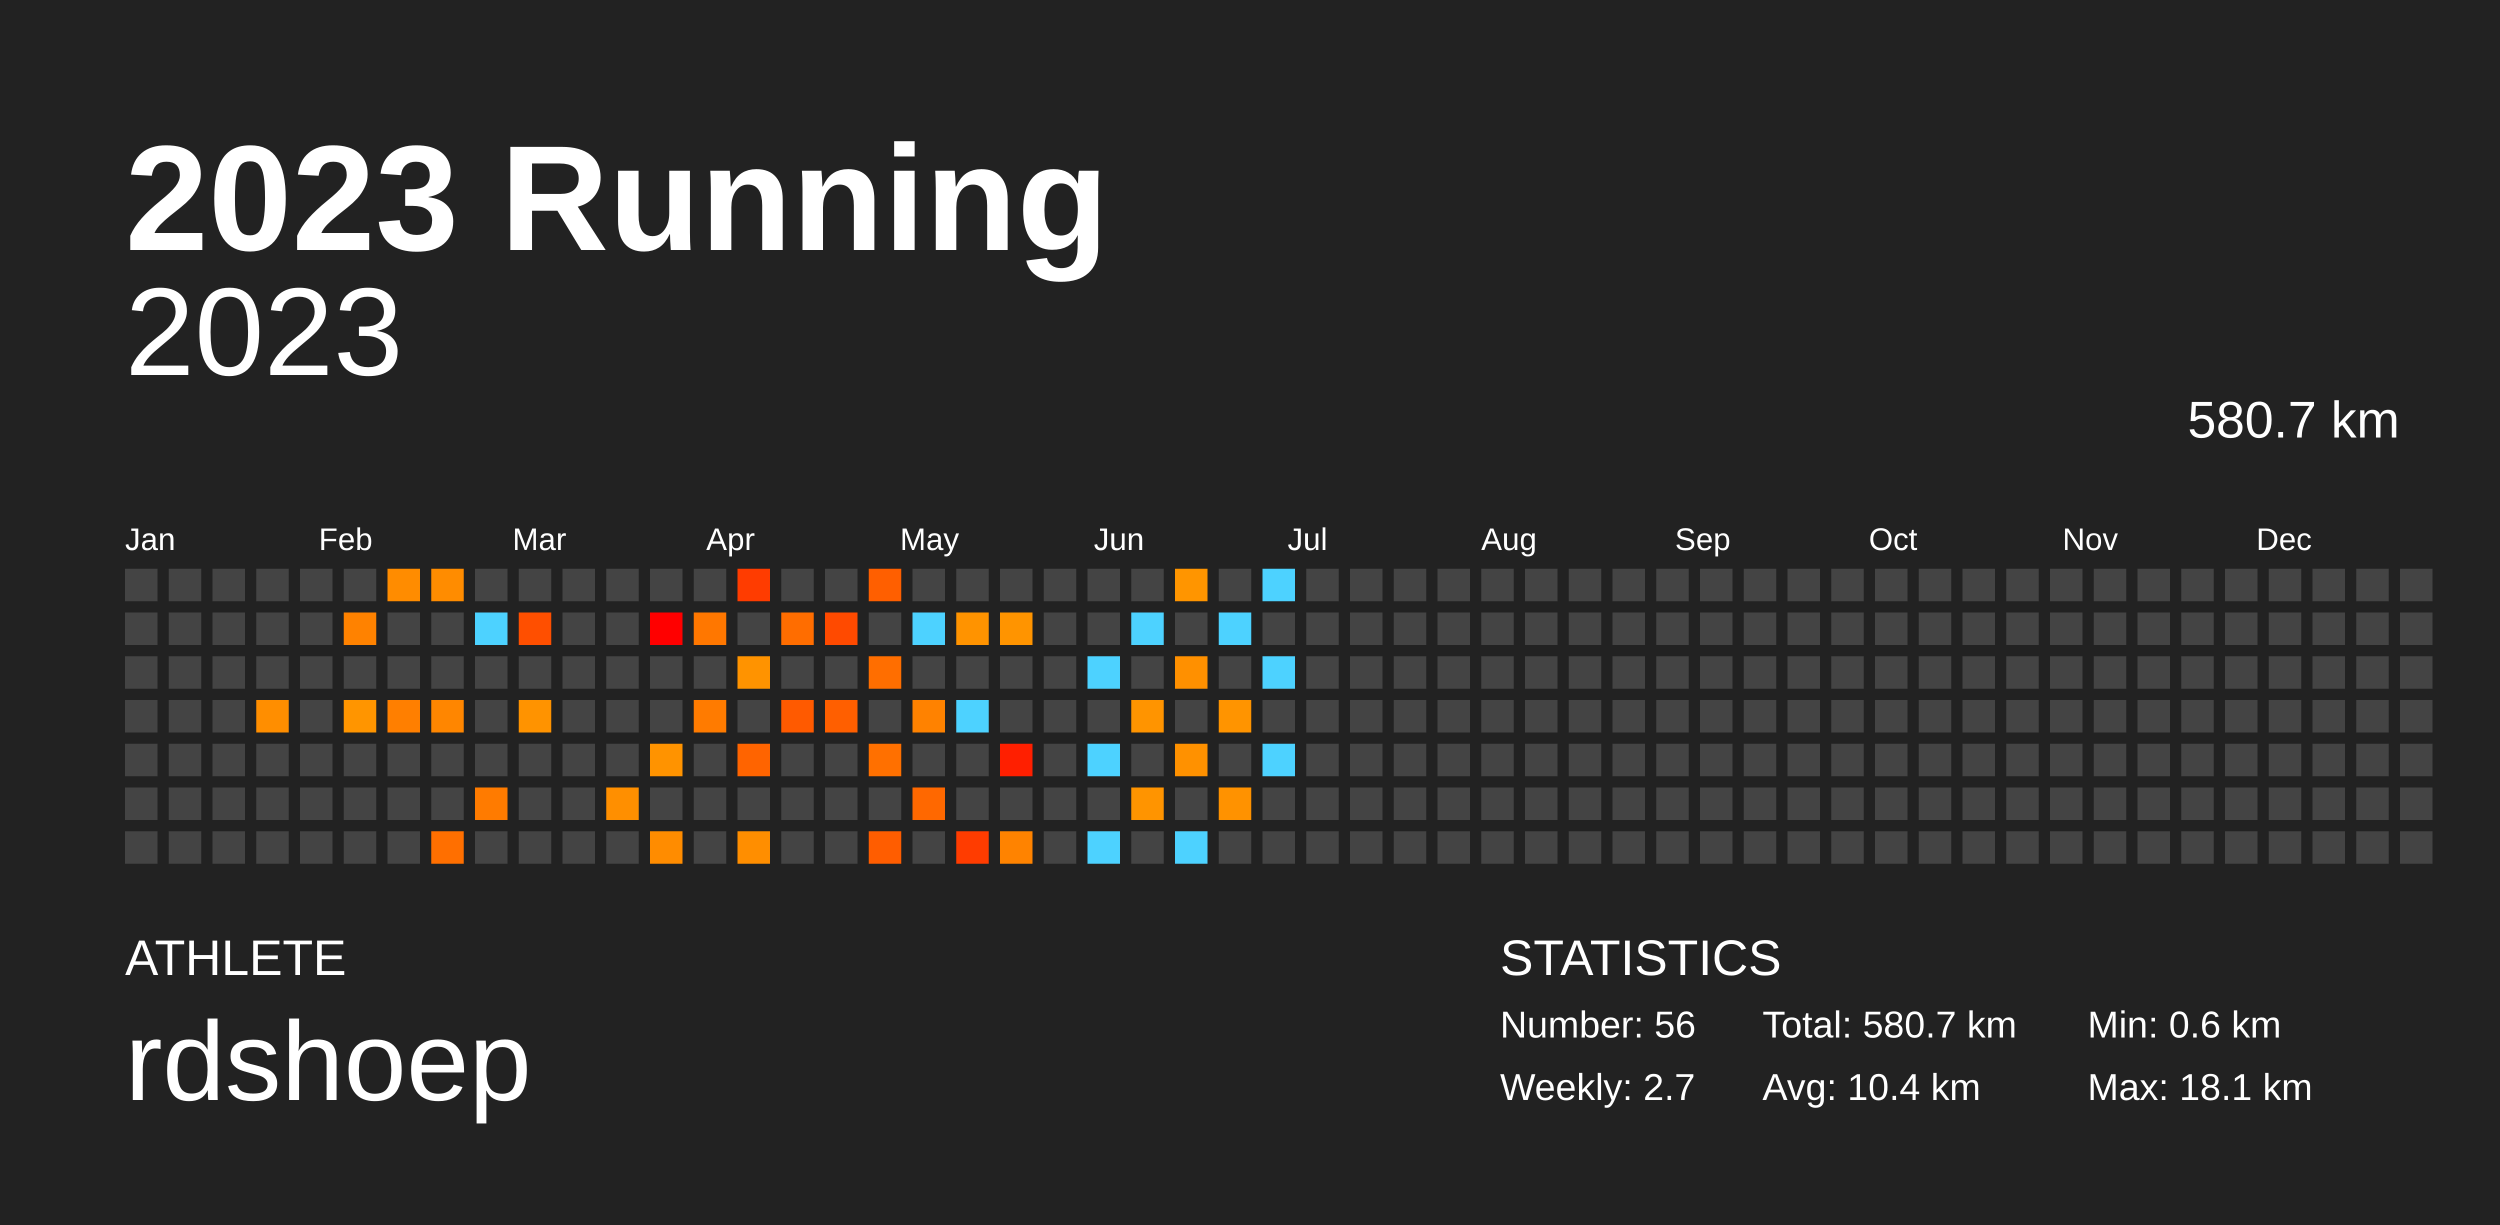
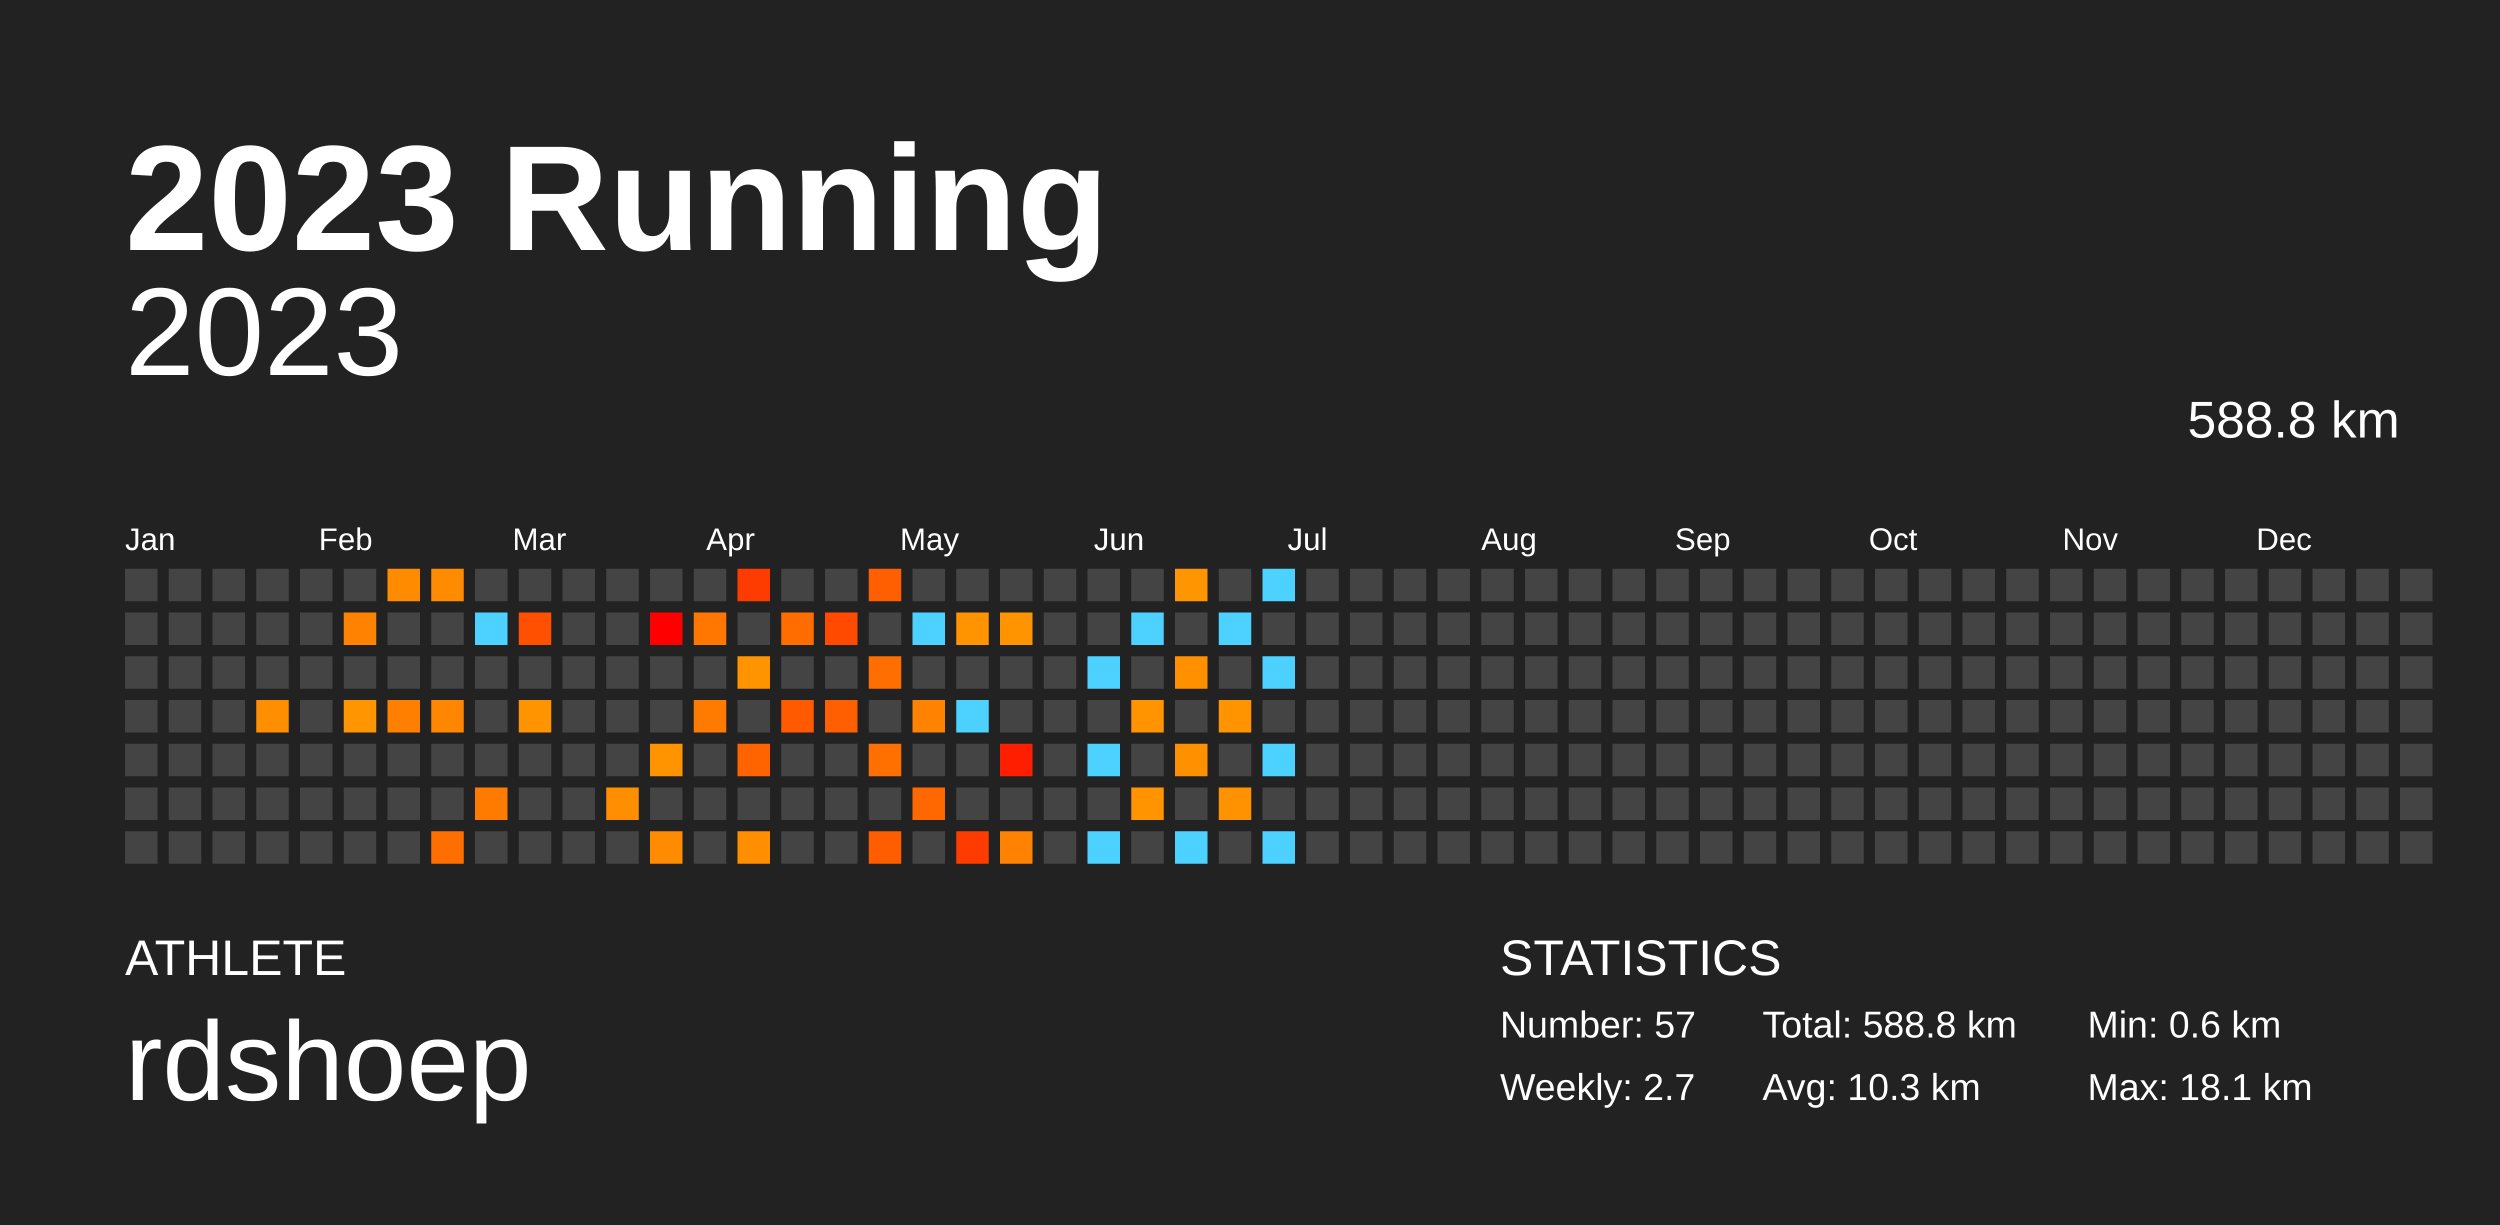
<svg xmlns="http://www.w3.org/2000/svg" baseProfile="full" height="98mm" version="1.1" viewBox="0,0,200,98" width="200mm">
  <defs />
  <rect fill="#222222" height="98" width="200" x="0" y="0" />
  <text fill="#FFFFFF" style="font-size:12px; font-family:Arial; font-weight:bold;" x="10" y="20">2023 Running</text>
  <text fill="#FFFFFF" style="font-size:4px; font-family:Arial" x="10" y="78">ATHLETE</text>
  <text fill="#FFFFFF" style="font-size:9px; font-family:Arial" x="10" y="88">rdshoep</text>
  <text fill="#FFFFFF" style="font-size:4px; font-family:Arial" x="120" y="78">STATISTICS</text>
-   <text fill="#FFFFFF" style="font-size:3px; font-family:Arial" x="120" y="83">Number: 56</text>
+   <text fill="#FFFFFF" style="font-size:3px; font-family:Arial" x="120" y="83">Number: 57</text>
  <text fill="#FFFFFF" style="font-size:3px; font-family:Arial" x="120" y="88">Weekly: 2.7</text>
-   <text fill="#FFFFFF" style="font-size:3px; font-family:Arial" x="141" y="83">Total: 580.7 km</text>
-   <text fill="#FFFFFF" style="font-size:3px; font-family:Arial" x="141" y="88">Avg: 10.4 km</text>
+   <text fill="#FFFFFF" style="font-size:3px; font-family:Arial" x="141" y="83">Total: 588.8 km</text>
+   <text fill="#FFFFFF" style="font-size:3px; font-family:Arial" x="141" y="88">Avg: 10.3 km</text>
  <text fill="#FFFFFF" style="font-size:3px; font-family:Arial" x="167" y="83">Min: 0.6 km</text>
  <text fill="#FFFFFF" style="font-size:3px; font-family:Arial" x="167" y="88">Max: 18.1 km</text>
  <text alignment-baseline="hanging" fill="#FFFFFF" style="font-size:10.0px; font-family:Arial;" x="10" y="30">2023</text>
-   <text alignment-baseline="hanging" fill="#FFFFFF" style="font-size:4.125px; font-family:Arial;" x="175" y="35">580.7 km</text>
+   <text alignment-baseline="hanging" fill="#FFFFFF" style="font-size:4.125px; font-family:Arial;" x="175" y="35">588.8 km</text>
  <text fill="#FFFFFF" style="font-size:2.5px; font-family:Arial" x="10.0" y="44">Jan</text>
  <text fill="#FFFFFF" style="font-size:2.5px; font-family:Arial" x="25.5" y="44">Feb</text>
  <text fill="#FFFFFF" style="font-size:2.5px; font-family:Arial" x="41.0" y="44">Mar</text>
  <text fill="#FFFFFF" style="font-size:2.5px; font-family:Arial" x="56.5" y="44">Apr</text>
  <text fill="#FFFFFF" style="font-size:2.5px; font-family:Arial" x="72.0" y="44">May</text>
  <text fill="#FFFFFF" style="font-size:2.5px; font-family:Arial" x="87.5" y="44">Jun</text>
  <text fill="#FFFFFF" style="font-size:2.5px; font-family:Arial" x="103.0" y="44">Jul</text>
  <text fill="#FFFFFF" style="font-size:2.5px; font-family:Arial" x="118.5" y="44">Aug</text>
  <text fill="#FFFFFF" style="font-size:2.5px; font-family:Arial" x="134.0" y="44">Sep</text>
  <text fill="#FFFFFF" style="font-size:2.5px; font-family:Arial" x="149.5" y="44">Oct</text>
  <text fill="#FFFFFF" style="font-size:2.5px; font-family:Arial" x="165.0" y="44">Nov</text>
  <text fill="#FFFFFF" style="font-size:2.5px; font-family:Arial" x="180.5" y="44">Dec</text>
  <rect fill="#444444" height="2.6" width="2.6" x="10.0" y="45.5" />
  <rect fill="#444444" height="2.6" width="2.6" x="10.0" y="49.0" />
  <rect fill="#444444" height="2.6" width="2.6" x="10.0" y="52.5" />
  <rect fill="#444444" height="2.6" width="2.6" x="10.0" y="56.0" />
  <rect fill="#444444" height="2.6" width="2.6" x="10.0" y="59.5" />
  <rect fill="#444444" height="2.6" width="2.6" x="10.0" y="63.0" />
  <rect fill="#444444" height="2.6" width="2.6" x="10.0" y="66.5" />
  <rect fill="#444444" height="2.6" width="2.6" x="13.5" y="45.5" />
  <rect fill="#444444" height="2.6" width="2.6" x="13.5" y="49.0" />
  <rect fill="#444444" height="2.6" width="2.6" x="13.5" y="52.5" />
  <rect fill="#444444" height="2.6" width="2.6" x="13.5" y="56.0" />
  <rect fill="#444444" height="2.6" width="2.6" x="13.5" y="59.5" />
  <rect fill="#444444" height="2.6" width="2.6" x="13.5" y="63.0" />
  <rect fill="#444444" height="2.6" width="2.6" x="13.5" y="66.5" />
  <rect fill="#444444" height="2.6" width="2.6" x="17.0" y="45.5" />
  <rect fill="#444444" height="2.6" width="2.6" x="17.0" y="49.0" />
  <rect fill="#444444" height="2.6" width="2.6" x="17.0" y="52.5" />
  <rect fill="#444444" height="2.6" width="2.6" x="17.0" y="56.0" />
  <rect fill="#444444" height="2.6" width="2.6" x="17.0" y="59.5" />
  <rect fill="#444444" height="2.6" width="2.6" x="17.0" y="63.0" />
  <rect fill="#444444" height="2.6" width="2.6" x="17.0" y="66.5" />
  <rect fill="#444444" height="2.6" width="2.6" x="20.5" y="45.5" />
  <rect fill="#444444" height="2.6" width="2.6" x="20.5" y="49.0" />
  <rect fill="#444444" height="2.6" width="2.6" x="20.5" y="52.5" />
  <rect fill="#ff8e00" height="2.6" width="2.6" x="20.5" y="56.0" />
  <rect fill="#444444" height="2.6" width="2.6" x="20.5" y="59.5" />
  <rect fill="#444444" height="2.6" width="2.6" x="20.5" y="63.0" />
  <rect fill="#444444" height="2.6" width="2.6" x="20.5" y="66.5" />
  <rect fill="#444444" height="2.6" width="2.6" x="24.0" y="45.5" />
  <rect fill="#444444" height="2.6" width="2.6" x="24.0" y="49.0" />
  <rect fill="#444444" height="2.6" width="2.6" x="24.0" y="52.5" />
  <rect fill="#444444" height="2.6" width="2.6" x="24.0" y="56.0" />
  <rect fill="#444444" height="2.6" width="2.6" x="24.0" y="59.5" />
  <rect fill="#444444" height="2.6" width="2.6" x="24.0" y="63.0" />
  <rect fill="#444444" height="2.6" width="2.6" x="24.0" y="66.5" />
  <rect fill="#444444" height="2.6" width="2.6" x="27.5" y="45.5" />
  <rect fill="#ff8200" height="2.6" width="2.6" x="27.5" y="49.0" />
  <rect fill="#444444" height="2.6" width="2.6" x="27.5" y="52.5" />
  <rect fill="#ff9500" height="2.6" width="2.6" x="27.5" y="56.0" />
  <rect fill="#444444" height="2.6" width="2.6" x="27.5" y="59.5" />
  <rect fill="#444444" height="2.6" width="2.6" x="27.5" y="63.0" />
  <rect fill="#444444" height="2.6" width="2.6" x="27.5" y="66.5" />
  <rect fill="#ff8c00" height="2.6" width="2.6" x="31.0" y="45.5" />
  <rect fill="#444444" height="2.6" width="2.6" x="31.0" y="49.0" />
  <rect fill="#444444" height="2.6" width="2.6" x="31.0" y="52.5" />
  <rect fill="#ff7f00" height="2.6" width="2.6" x="31.0" y="56.0" />
  <rect fill="#444444" height="2.6" width="2.6" x="31.0" y="59.5" />
  <rect fill="#444444" height="2.6" width="2.6" x="31.0" y="63.0" />
  <rect fill="#444444" height="2.6" width="2.6" x="31.0" y="66.5" />
  <rect fill="#ff8c00" height="2.6" width="2.6" x="34.5" y="45.5" />
  <rect fill="#444444" height="2.6" width="2.6" x="34.5" y="49.0" />
  <rect fill="#444444" height="2.6" width="2.6" x="34.5" y="52.5" />
  <rect fill="#ff8600" height="2.6" width="2.6" x="34.5" y="56.0" />
  <rect fill="#444444" height="2.6" width="2.6" x="34.5" y="59.5" />
  <rect fill="#444444" height="2.6" width="2.6" x="34.5" y="63.0" />
  <rect fill="#ff6f00" height="2.6" width="2.6" x="34.5" y="66.5" />
  <rect fill="#444444" height="2.6" width="2.6" x="38.0" y="45.5" />
  <rect fill="#4dd2ff" height="2.6" width="2.6" x="38.0" y="49.0" />
  <rect fill="#444444" height="2.6" width="2.6" x="38.0" y="52.5" />
  <rect fill="#444444" height="2.6" width="2.6" x="38.0" y="56.0" />
  <rect fill="#444444" height="2.6" width="2.6" x="38.0" y="59.5" />
  <rect fill="#ff7b00" height="2.6" width="2.6" x="38.0" y="63.0" />
  <rect fill="#444444" height="2.6" width="2.6" x="38.0" y="66.5" />
  <rect fill="#444444" height="2.6" width="2.6" x="41.5" y="45.5" />
  <rect fill="#ff4f00" height="2.6" width="2.6" x="41.5" y="49.0" />
  <rect fill="#444444" height="2.6" width="2.6" x="41.5" y="52.5" />
  <rect fill="#ff9300" height="2.6" width="2.6" x="41.5" y="56.0" />
  <rect fill="#444444" height="2.6" width="2.6" x="41.5" y="59.5" />
  <rect fill="#444444" height="2.6" width="2.6" x="41.5" y="63.0" />
  <rect fill="#444444" height="2.6" width="2.6" x="41.5" y="66.5" />
  <rect fill="#444444" height="2.6" width="2.6" x="45.0" y="45.5" />
  <rect fill="#444444" height="2.6" width="2.6" x="45.0" y="49.0" />
  <rect fill="#444444" height="2.6" width="2.6" x="45.0" y="52.5" />
  <rect fill="#444444" height="2.6" width="2.6" x="45.0" y="56.0" />
  <rect fill="#444444" height="2.6" width="2.6" x="45.0" y="59.5" />
  <rect fill="#444444" height="2.6" width="2.6" x="45.0" y="63.0" />
  <rect fill="#444444" height="2.6" width="2.6" x="45.0" y="66.5" />
  <rect fill="#444444" height="2.6" width="2.6" x="48.5" y="45.5" />
  <rect fill="#444444" height="2.6" width="2.6" x="48.5" y="49.0" />
  <rect fill="#444444" height="2.6" width="2.6" x="48.5" y="52.5" />
  <rect fill="#444444" height="2.6" width="2.6" x="48.5" y="56.0" />
  <rect fill="#444444" height="2.6" width="2.6" x="48.5" y="59.5" />
  <rect fill="#ff8f00" height="2.6" width="2.6" x="48.5" y="63.0" />
  <rect fill="#444444" height="2.6" width="2.6" x="48.5" y="66.5" />
  <rect fill="#444444" height="2.6" width="2.6" x="52.0" y="45.5" />
  <rect fill="#ff0000" height="2.6" width="2.6" x="52.0" y="49.0" />
  <rect fill="#444444" height="2.6" width="2.6" x="52.0" y="52.5" />
  <rect fill="#444444" height="2.6" width="2.6" x="52.0" y="56.0" />
  <rect fill="#ff9300" height="2.6" width="2.6" x="52.0" y="59.5" />
  <rect fill="#444444" height="2.6" width="2.6" x="52.0" y="63.0" />
  <rect fill="#ff8c00" height="2.6" width="2.6" x="52.0" y="66.5" />
  <rect fill="#444444" height="2.6" width="2.6" x="55.5" y="45.5" />
  <rect fill="#ff7700" height="2.6" width="2.6" x="55.5" y="49.0" />
  <rect fill="#444444" height="2.6" width="2.6" x="55.5" y="52.5" />
  <rect fill="#ff7b00" height="2.6" width="2.6" x="55.5" y="56.0" />
  <rect fill="#444444" height="2.6" width="2.6" x="55.5" y="59.5" />
  <rect fill="#444444" height="2.6" width="2.6" x="55.5" y="63.0" />
  <rect fill="#444444" height="2.6" width="2.6" x="55.5" y="66.5" />
  <rect fill="#ff3c00" height="2.6" width="2.6" x="59.0" y="45.5" />
  <rect fill="#444444" height="2.6" width="2.6" x="59.0" y="49.0" />
  <rect fill="#ff9300" height="2.6" width="2.6" x="59.0" y="52.5" />
  <rect fill="#444444" height="2.6" width="2.6" x="59.0" y="56.0" />
  <rect fill="#ff6400" height="2.6" width="2.6" x="59.0" y="59.5" />
  <rect fill="#444444" height="2.6" width="2.6" x="59.0" y="63.0" />
  <rect fill="#ff8e00" height="2.6" width="2.6" x="59.0" y="66.5" />
  <rect fill="#444444" height="2.6" width="2.6" x="62.5" y="45.5" />
  <rect fill="#ff6d00" height="2.6" width="2.6" x="62.5" y="49.0" />
  <rect fill="#444444" height="2.6" width="2.6" x="62.5" y="52.5" />
  <rect fill="#ff5a00" height="2.6" width="2.6" x="62.5" y="56.0" />
  <rect fill="#444444" height="2.6" width="2.6" x="62.5" y="59.5" />
  <rect fill="#444444" height="2.6" width="2.6" x="62.5" y="63.0" />
  <rect fill="#444444" height="2.6" width="2.6" x="62.5" y="66.5" />
  <rect fill="#444444" height="2.6" width="2.6" x="66.0" y="45.5" />
  <rect fill="#ff4a00" height="2.6" width="2.6" x="66.0" y="49.0" />
  <rect fill="#444444" height="2.6" width="2.6" x="66.0" y="52.5" />
  <rect fill="#ff5f00" height="2.6" width="2.6" x="66.0" y="56.0" />
  <rect fill="#444444" height="2.6" width="2.6" x="66.0" y="59.5" />
  <rect fill="#444444" height="2.6" width="2.6" x="66.0" y="63.0" />
  <rect fill="#444444" height="2.6" width="2.6" x="66.0" y="66.5" />
  <rect fill="#ff5f00" height="2.6" width="2.6" x="69.5" y="45.5" />
  <rect fill="#444444" height="2.6" width="2.6" x="69.5" y="49.0" />
  <rect fill="#ff6e00" height="2.6" width="2.6" x="69.5" y="52.5" />
  <rect fill="#444444" height="2.6" width="2.6" x="69.5" y="56.0" />
  <rect fill="#ff7000" height="2.6" width="2.6" x="69.5" y="59.5" />
  <rect fill="#444444" height="2.6" width="2.6" x="69.5" y="63.0" />
  <rect fill="#ff5d00" height="2.6" width="2.6" x="69.5" y="66.5" />
  <rect fill="#444444" height="2.6" width="2.6" x="73.0" y="45.5" />
  <rect fill="#4dd2ff" height="2.6" width="2.6" x="73.0" y="49.0" />
  <rect fill="#444444" height="2.6" width="2.6" x="73.0" y="52.5" />
  <rect fill="#ff8200" height="2.6" width="2.6" x="73.0" y="56.0" />
  <rect fill="#444444" height="2.6" width="2.6" x="73.0" y="59.5" />
  <rect fill="#ff6800" height="2.6" width="2.6" x="73.0" y="63.0" />
  <rect fill="#444444" height="2.6" width="2.6" x="73.0" y="66.5" />
  <rect fill="#444444" height="2.6" width="2.6" x="76.5" y="45.5" />
  <rect fill="#ff9300" height="2.6" width="2.6" x="76.5" y="49.0" />
  <rect fill="#444444" height="2.6" width="2.6" x="76.5" y="52.5" />
  <rect fill="#4dd2ff" height="2.6" width="2.6" x="76.5" y="56.0" />
  <rect fill="#444444" height="2.6" width="2.6" x="76.5" y="59.5" />
  <rect fill="#444444" height="2.6" width="2.6" x="76.5" y="63.0" />
  <rect fill="#ff3c00" height="2.6" width="2.6" x="76.5" y="66.5" />
  <rect fill="#444444" height="2.6" width="2.6" x="80.0" y="45.5" />
  <rect fill="#ff9400" height="2.6" width="2.6" x="80.0" y="49.0" />
  <rect fill="#444444" height="2.6" width="2.6" x="80.0" y="52.5" />
  <rect fill="#444444" height="2.6" width="2.6" x="80.0" y="56.0" />
  <rect fill="#ff1f00" height="2.6" width="2.6" x="80.0" y="59.5" />
  <rect fill="#444444" height="2.6" width="2.6" x="80.0" y="63.0" />
  <rect fill="#ff8300" height="2.6" width="2.6" x="80.0" y="66.5" />
  <rect fill="#444444" height="2.6" width="2.6" x="83.5" y="45.5" />
  <rect fill="#444444" height="2.6" width="2.6" x="83.5" y="49.0" />
  <rect fill="#444444" height="2.6" width="2.6" x="83.5" y="52.5" />
  <rect fill="#444444" height="2.6" width="2.6" x="83.5" y="56.0" />
  <rect fill="#444444" height="2.6" width="2.6" x="83.5" y="59.5" />
  <rect fill="#444444" height="2.6" width="2.6" x="83.5" y="63.0" />
  <rect fill="#444444" height="2.6" width="2.6" x="83.5" y="66.5" />
  <rect fill="#444444" height="2.6" width="2.6" x="87.0" y="45.5" />
  <rect fill="#444444" height="2.6" width="2.6" x="87.0" y="49.0" />
  <rect fill="#4dd2ff" height="2.6" width="2.6" x="87.0" y="52.5" />
  <rect fill="#444444" height="2.6" width="2.6" x="87.0" y="56.0" />
  <rect fill="#4dd2ff" height="2.6" width="2.6" x="87.0" y="59.5" />
  <rect fill="#444444" height="2.6" width="2.6" x="87.0" y="63.0" />
  <rect fill="#4dd2ff" height="2.6" width="2.6" x="87.0" y="66.5" />
  <rect fill="#444444" height="2.6" width="2.6" x="90.5" y="45.5" />
  <rect fill="#4dd2ff" height="2.6" width="2.6" x="90.5" y="49.0" />
  <rect fill="#444444" height="2.6" width="2.6" x="90.5" y="52.5" />
  <rect fill="#ff9400" height="2.6" width="2.6" x="90.5" y="56.0" />
  <rect fill="#444444" height="2.6" width="2.6" x="90.5" y="59.5" />
  <rect fill="#ff9400" height="2.6" width="2.6" x="90.5" y="63.0" />
  <rect fill="#444444" height="2.6" width="2.6" x="90.5" y="66.5" />
  <rect fill="#ff9500" height="2.6" width="2.6" x="94.0" y="45.5" />
  <rect fill="#444444" height="2.6" width="2.6" x="94.0" y="49.0" />
  <rect fill="#ff9000" height="2.6" width="2.6" x="94.0" y="52.5" />
  <rect fill="#444444" height="2.6" width="2.6" x="94.0" y="56.0" />
  <rect fill="#ff9100" height="2.6" width="2.6" x="94.0" y="59.5" />
  <rect fill="#444444" height="2.6" width="2.6" x="94.0" y="63.0" />
  <rect fill="#4dd2ff" height="2.6" width="2.6" x="94.0" y="66.5" />
  <rect fill="#444444" height="2.6" width="2.6" x="97.5" y="45.5" />
  <rect fill="#4dd2ff" height="2.6" width="2.6" x="97.5" y="49.0" />
  <rect fill="#444444" height="2.6" width="2.6" x="97.5" y="52.5" />
  <rect fill="#ff9400" height="2.6" width="2.6" x="97.5" y="56.0" />
  <rect fill="#444444" height="2.6" width="2.6" x="97.5" y="59.5" />
  <rect fill="#ff9200" height="2.6" width="2.6" x="97.5" y="63.0" />
  <rect fill="#444444" height="2.6" width="2.6" x="97.5" y="66.5" />
  <rect fill="#4dd2ff" height="2.6" width="2.6" x="101.0" y="45.5" />
  <rect fill="#444444" height="2.6" width="2.6" x="101.0" y="49.0" />
  <rect fill="#4dd2ff" height="2.6" width="2.6" x="101.0" y="52.5" />
  <rect fill="#444444" height="2.6" width="2.6" x="101.0" y="56.0" />
  <rect fill="#4dd2ff" height="2.6" width="2.6" x="101.0" y="59.5" />
  <rect fill="#444444" height="2.6" width="2.6" x="101.0" y="63.0" />
-   <rect fill="#444444" height="2.6" width="2.6" x="101.0" y="66.5" />
+   <rect fill="#4dd2ff" height="2.6" width="2.6" x="101.0" y="66.5" />
  <rect fill="#444444" height="2.6" width="2.6" x="104.5" y="45.5" />
  <rect fill="#444444" height="2.6" width="2.6" x="104.5" y="49.0" />
  <rect fill="#444444" height="2.6" width="2.6" x="104.5" y="52.5" />
  <rect fill="#444444" height="2.6" width="2.6" x="104.5" y="56.0" />
  <rect fill="#444444" height="2.6" width="2.6" x="104.5" y="59.5" />
  <rect fill="#444444" height="2.6" width="2.6" x="104.5" y="63.0" />
  <rect fill="#444444" height="2.6" width="2.6" x="104.5" y="66.5" />
  <rect fill="#444444" height="2.6" width="2.6" x="108.0" y="45.5" />
  <rect fill="#444444" height="2.6" width="2.6" x="108.0" y="49.0" />
  <rect fill="#444444" height="2.6" width="2.6" x="108.0" y="52.5" />
  <rect fill="#444444" height="2.6" width="2.6" x="108.0" y="56.0" />
  <rect fill="#444444" height="2.6" width="2.6" x="108.0" y="59.5" />
  <rect fill="#444444" height="2.6" width="2.6" x="108.0" y="63.0" />
  <rect fill="#444444" height="2.6" width="2.6" x="108.0" y="66.5" />
  <rect fill="#444444" height="2.6" width="2.6" x="111.5" y="45.5" />
  <rect fill="#444444" height="2.6" width="2.6" x="111.5" y="49.0" />
  <rect fill="#444444" height="2.6" width="2.6" x="111.5" y="52.5" />
  <rect fill="#444444" height="2.6" width="2.6" x="111.5" y="56.0" />
  <rect fill="#444444" height="2.6" width="2.6" x="111.5" y="59.5" />
  <rect fill="#444444" height="2.6" width="2.6" x="111.5" y="63.0" />
  <rect fill="#444444" height="2.6" width="2.6" x="111.5" y="66.5" />
  <rect fill="#444444" height="2.6" width="2.6" x="115.0" y="45.5" />
  <rect fill="#444444" height="2.6" width="2.6" x="115.0" y="49.0" />
  <rect fill="#444444" height="2.6" width="2.6" x="115.0" y="52.5" />
  <rect fill="#444444" height="2.6" width="2.6" x="115.0" y="56.0" />
  <rect fill="#444444" height="2.6" width="2.6" x="115.0" y="59.5" />
  <rect fill="#444444" height="2.6" width="2.6" x="115.0" y="63.0" />
  <rect fill="#444444" height="2.6" width="2.6" x="115.0" y="66.5" />
  <rect fill="#444444" height="2.6" width="2.6" x="118.5" y="45.5" />
  <rect fill="#444444" height="2.6" width="2.6" x="118.5" y="49.0" />
  <rect fill="#444444" height="2.6" width="2.6" x="118.5" y="52.5" />
  <rect fill="#444444" height="2.6" width="2.6" x="118.5" y="56.0" />
  <rect fill="#444444" height="2.6" width="2.6" x="118.5" y="59.5" />
  <rect fill="#444444" height="2.6" width="2.6" x="118.5" y="63.0" />
  <rect fill="#444444" height="2.6" width="2.6" x="118.5" y="66.5" />
  <rect fill="#444444" height="2.6" width="2.6" x="122.0" y="45.5" />
  <rect fill="#444444" height="2.6" width="2.6" x="122.0" y="49.0" />
  <rect fill="#444444" height="2.6" width="2.6" x="122.0" y="52.5" />
  <rect fill="#444444" height="2.6" width="2.6" x="122.0" y="56.0" />
  <rect fill="#444444" height="2.6" width="2.6" x="122.0" y="59.5" />
  <rect fill="#444444" height="2.6" width="2.6" x="122.0" y="63.0" />
  <rect fill="#444444" height="2.6" width="2.6" x="122.0" y="66.5" />
  <rect fill="#444444" height="2.6" width="2.6" x="125.5" y="45.5" />
  <rect fill="#444444" height="2.6" width="2.6" x="125.5" y="49.0" />
  <rect fill="#444444" height="2.6" width="2.6" x="125.5" y="52.5" />
  <rect fill="#444444" height="2.6" width="2.6" x="125.5" y="56.0" />
  <rect fill="#444444" height="2.6" width="2.6" x="125.5" y="59.5" />
  <rect fill="#444444" height="2.6" width="2.6" x="125.5" y="63.0" />
  <rect fill="#444444" height="2.6" width="2.6" x="125.5" y="66.5" />
  <rect fill="#444444" height="2.6" width="2.6" x="129.0" y="45.5" />
  <rect fill="#444444" height="2.6" width="2.6" x="129.0" y="49.0" />
  <rect fill="#444444" height="2.6" width="2.6" x="129.0" y="52.5" />
  <rect fill="#444444" height="2.6" width="2.6" x="129.0" y="56.0" />
  <rect fill="#444444" height="2.6" width="2.6" x="129.0" y="59.5" />
  <rect fill="#444444" height="2.6" width="2.6" x="129.0" y="63.0" />
  <rect fill="#444444" height="2.6" width="2.6" x="129.0" y="66.5" />
  <rect fill="#444444" height="2.6" width="2.6" x="132.5" y="45.5" />
  <rect fill="#444444" height="2.6" width="2.6" x="132.5" y="49.0" />
  <rect fill="#444444" height="2.6" width="2.6" x="132.5" y="52.5" />
  <rect fill="#444444" height="2.6" width="2.6" x="132.5" y="56.0" />
  <rect fill="#444444" height="2.6" width="2.6" x="132.5" y="59.5" />
  <rect fill="#444444" height="2.6" width="2.6" x="132.5" y="63.0" />
  <rect fill="#444444" height="2.6" width="2.6" x="132.5" y="66.5" />
  <rect fill="#444444" height="2.6" width="2.6" x="136.0" y="45.5" />
  <rect fill="#444444" height="2.6" width="2.6" x="136.0" y="49.0" />
  <rect fill="#444444" height="2.6" width="2.6" x="136.0" y="52.5" />
  <rect fill="#444444" height="2.6" width="2.6" x="136.0" y="56.0" />
  <rect fill="#444444" height="2.6" width="2.6" x="136.0" y="59.5" />
  <rect fill="#444444" height="2.6" width="2.6" x="136.0" y="63.0" />
  <rect fill="#444444" height="2.6" width="2.6" x="136.0" y="66.5" />
  <rect fill="#444444" height="2.6" width="2.6" x="139.5" y="45.5" />
  <rect fill="#444444" height="2.6" width="2.6" x="139.5" y="49.0" />
  <rect fill="#444444" height="2.6" width="2.6" x="139.5" y="52.5" />
  <rect fill="#444444" height="2.6" width="2.6" x="139.5" y="56.0" />
  <rect fill="#444444" height="2.6" width="2.6" x="139.5" y="59.5" />
  <rect fill="#444444" height="2.6" width="2.6" x="139.5" y="63.0" />
  <rect fill="#444444" height="2.6" width="2.6" x="139.5" y="66.5" />
  <rect fill="#444444" height="2.6" width="2.6" x="143.0" y="45.5" />
  <rect fill="#444444" height="2.6" width="2.6" x="143.0" y="49.0" />
  <rect fill="#444444" height="2.6" width="2.6" x="143.0" y="52.5" />
  <rect fill="#444444" height="2.6" width="2.6" x="143.0" y="56.0" />
  <rect fill="#444444" height="2.6" width="2.6" x="143.0" y="59.5" />
  <rect fill="#444444" height="2.6" width="2.6" x="143.0" y="63.0" />
  <rect fill="#444444" height="2.6" width="2.6" x="143.0" y="66.5" />
  <rect fill="#444444" height="2.6" width="2.6" x="146.5" y="45.5" />
  <rect fill="#444444" height="2.6" width="2.6" x="146.5" y="49.0" />
  <rect fill="#444444" height="2.6" width="2.6" x="146.5" y="52.5" />
  <rect fill="#444444" height="2.6" width="2.6" x="146.5" y="56.0" />
  <rect fill="#444444" height="2.6" width="2.6" x="146.5" y="59.5" />
  <rect fill="#444444" height="2.6" width="2.6" x="146.5" y="63.0" />
  <rect fill="#444444" height="2.6" width="2.6" x="146.5" y="66.5" />
  <rect fill="#444444" height="2.6" width="2.6" x="150.0" y="45.5" />
  <rect fill="#444444" height="2.6" width="2.6" x="150.0" y="49.0" />
  <rect fill="#444444" height="2.6" width="2.6" x="150.0" y="52.5" />
  <rect fill="#444444" height="2.6" width="2.6" x="150.0" y="56.0" />
  <rect fill="#444444" height="2.6" width="2.6" x="150.0" y="59.5" />
  <rect fill="#444444" height="2.6" width="2.6" x="150.0" y="63.0" />
  <rect fill="#444444" height="2.6" width="2.6" x="150.0" y="66.5" />
  <rect fill="#444444" height="2.6" width="2.6" x="153.5" y="45.5" />
  <rect fill="#444444" height="2.6" width="2.6" x="153.5" y="49.0" />
  <rect fill="#444444" height="2.6" width="2.6" x="153.5" y="52.5" />
  <rect fill="#444444" height="2.6" width="2.6" x="153.5" y="56.0" />
  <rect fill="#444444" height="2.6" width="2.6" x="153.5" y="59.5" />
  <rect fill="#444444" height="2.6" width="2.6" x="153.5" y="63.0" />
  <rect fill="#444444" height="2.6" width="2.6" x="153.5" y="66.5" />
  <rect fill="#444444" height="2.6" width="2.6" x="157.0" y="45.5" />
  <rect fill="#444444" height="2.6" width="2.6" x="157.0" y="49.0" />
  <rect fill="#444444" height="2.6" width="2.6" x="157.0" y="52.5" />
  <rect fill="#444444" height="2.6" width="2.6" x="157.0" y="56.0" />
  <rect fill="#444444" height="2.6" width="2.6" x="157.0" y="59.5" />
  <rect fill="#444444" height="2.6" width="2.6" x="157.0" y="63.0" />
  <rect fill="#444444" height="2.6" width="2.6" x="157.0" y="66.5" />
  <rect fill="#444444" height="2.6" width="2.6" x="160.5" y="45.5" />
  <rect fill="#444444" height="2.6" width="2.6" x="160.5" y="49.0" />
  <rect fill="#444444" height="2.6" width="2.6" x="160.5" y="52.5" />
  <rect fill="#444444" height="2.6" width="2.6" x="160.5" y="56.0" />
  <rect fill="#444444" height="2.6" width="2.6" x="160.5" y="59.5" />
  <rect fill="#444444" height="2.6" width="2.6" x="160.5" y="63.0" />
  <rect fill="#444444" height="2.6" width="2.6" x="160.5" y="66.5" />
  <rect fill="#444444" height="2.6" width="2.6" x="164.0" y="45.5" />
  <rect fill="#444444" height="2.6" width="2.6" x="164.0" y="49.0" />
  <rect fill="#444444" height="2.6" width="2.6" x="164.0" y="52.5" />
  <rect fill="#444444" height="2.6" width="2.6" x="164.0" y="56.0" />
  <rect fill="#444444" height="2.6" width="2.6" x="164.0" y="59.5" />
  <rect fill="#444444" height="2.6" width="2.6" x="164.0" y="63.0" />
  <rect fill="#444444" height="2.6" width="2.6" x="164.0" y="66.5" />
  <rect fill="#444444" height="2.6" width="2.6" x="167.5" y="45.5" />
  <rect fill="#444444" height="2.6" width="2.6" x="167.5" y="49.0" />
  <rect fill="#444444" height="2.6" width="2.6" x="167.5" y="52.5" />
  <rect fill="#444444" height="2.6" width="2.6" x="167.5" y="56.0" />
  <rect fill="#444444" height="2.6" width="2.6" x="167.5" y="59.5" />
  <rect fill="#444444" height="2.6" width="2.6" x="167.5" y="63.0" />
  <rect fill="#444444" height="2.6" width="2.6" x="167.5" y="66.5" />
  <rect fill="#444444" height="2.6" width="2.6" x="171.0" y="45.5" />
  <rect fill="#444444" height="2.6" width="2.6" x="171.0" y="49.0" />
  <rect fill="#444444" height="2.6" width="2.6" x="171.0" y="52.5" />
  <rect fill="#444444" height="2.6" width="2.6" x="171.0" y="56.0" />
  <rect fill="#444444" height="2.6" width="2.6" x="171.0" y="59.5" />
  <rect fill="#444444" height="2.6" width="2.6" x="171.0" y="63.0" />
  <rect fill="#444444" height="2.6" width="2.6" x="171.0" y="66.5" />
  <rect fill="#444444" height="2.6" width="2.6" x="174.5" y="45.5" />
  <rect fill="#444444" height="2.6" width="2.6" x="174.5" y="49.0" />
  <rect fill="#444444" height="2.6" width="2.6" x="174.5" y="52.5" />
  <rect fill="#444444" height="2.6" width="2.6" x="174.5" y="56.0" />
  <rect fill="#444444" height="2.6" width="2.6" x="174.5" y="59.5" />
  <rect fill="#444444" height="2.6" width="2.6" x="174.5" y="63.0" />
  <rect fill="#444444" height="2.6" width="2.6" x="174.5" y="66.5" />
  <rect fill="#444444" height="2.6" width="2.6" x="178.0" y="45.5" />
  <rect fill="#444444" height="2.6" width="2.6" x="178.0" y="49.0" />
  <rect fill="#444444" height="2.6" width="2.6" x="178.0" y="52.5" />
  <rect fill="#444444" height="2.6" width="2.6" x="178.0" y="56.0" />
  <rect fill="#444444" height="2.6" width="2.6" x="178.0" y="59.5" />
  <rect fill="#444444" height="2.6" width="2.6" x="178.0" y="63.0" />
  <rect fill="#444444" height="2.6" width="2.6" x="178.0" y="66.5" />
  <rect fill="#444444" height="2.6" width="2.6" x="181.5" y="45.5" />
  <rect fill="#444444" height="2.6" width="2.6" x="181.5" y="49.0" />
  <rect fill="#444444" height="2.6" width="2.6" x="181.5" y="52.5" />
  <rect fill="#444444" height="2.6" width="2.6" x="181.5" y="56.0" />
  <rect fill="#444444" height="2.6" width="2.6" x="181.5" y="59.5" />
  <rect fill="#444444" height="2.6" width="2.6" x="181.5" y="63.0" />
  <rect fill="#444444" height="2.6" width="2.6" x="181.5" y="66.5" />
  <rect fill="#444444" height="2.6" width="2.6" x="185.0" y="45.5" />
  <rect fill="#444444" height="2.6" width="2.6" x="185.0" y="49.0" />
  <rect fill="#444444" height="2.6" width="2.6" x="185.0" y="52.5" />
  <rect fill="#444444" height="2.6" width="2.6" x="185.0" y="56.0" />
  <rect fill="#444444" height="2.6" width="2.6" x="185.0" y="59.5" />
  <rect fill="#444444" height="2.6" width="2.6" x="185.0" y="63.0" />
  <rect fill="#444444" height="2.6" width="2.6" x="185.0" y="66.5" />
  <rect fill="#444444" height="2.6" width="2.6" x="188.5" y="45.5" />
  <rect fill="#444444" height="2.6" width="2.6" x="188.5" y="49.0" />
  <rect fill="#444444" height="2.6" width="2.6" x="188.5" y="52.5" />
  <rect fill="#444444" height="2.6" width="2.6" x="188.5" y="56.0" />
  <rect fill="#444444" height="2.6" width="2.6" x="188.5" y="59.5" />
  <rect fill="#444444" height="2.6" width="2.6" x="188.5" y="63.0" />
  <rect fill="#444444" height="2.6" width="2.6" x="188.5" y="66.5" />
  <rect fill="#444444" height="2.6" width="2.6" x="192.0" y="45.5" />
  <rect fill="#444444" height="2.6" width="2.6" x="192.0" y="49.0" />
  <rect fill="#444444" height="2.6" width="2.6" x="192.0" y="52.5" />
  <rect fill="#444444" height="2.6" width="2.6" x="192.0" y="56.0" />
  <rect fill="#444444" height="2.6" width="2.6" x="192.0" y="59.5" />
  <rect fill="#444444" height="2.6" width="2.6" x="192.0" y="63.0" />
  <rect fill="#444444" height="2.6" width="2.6" x="192.0" y="66.5" />
</svg>
